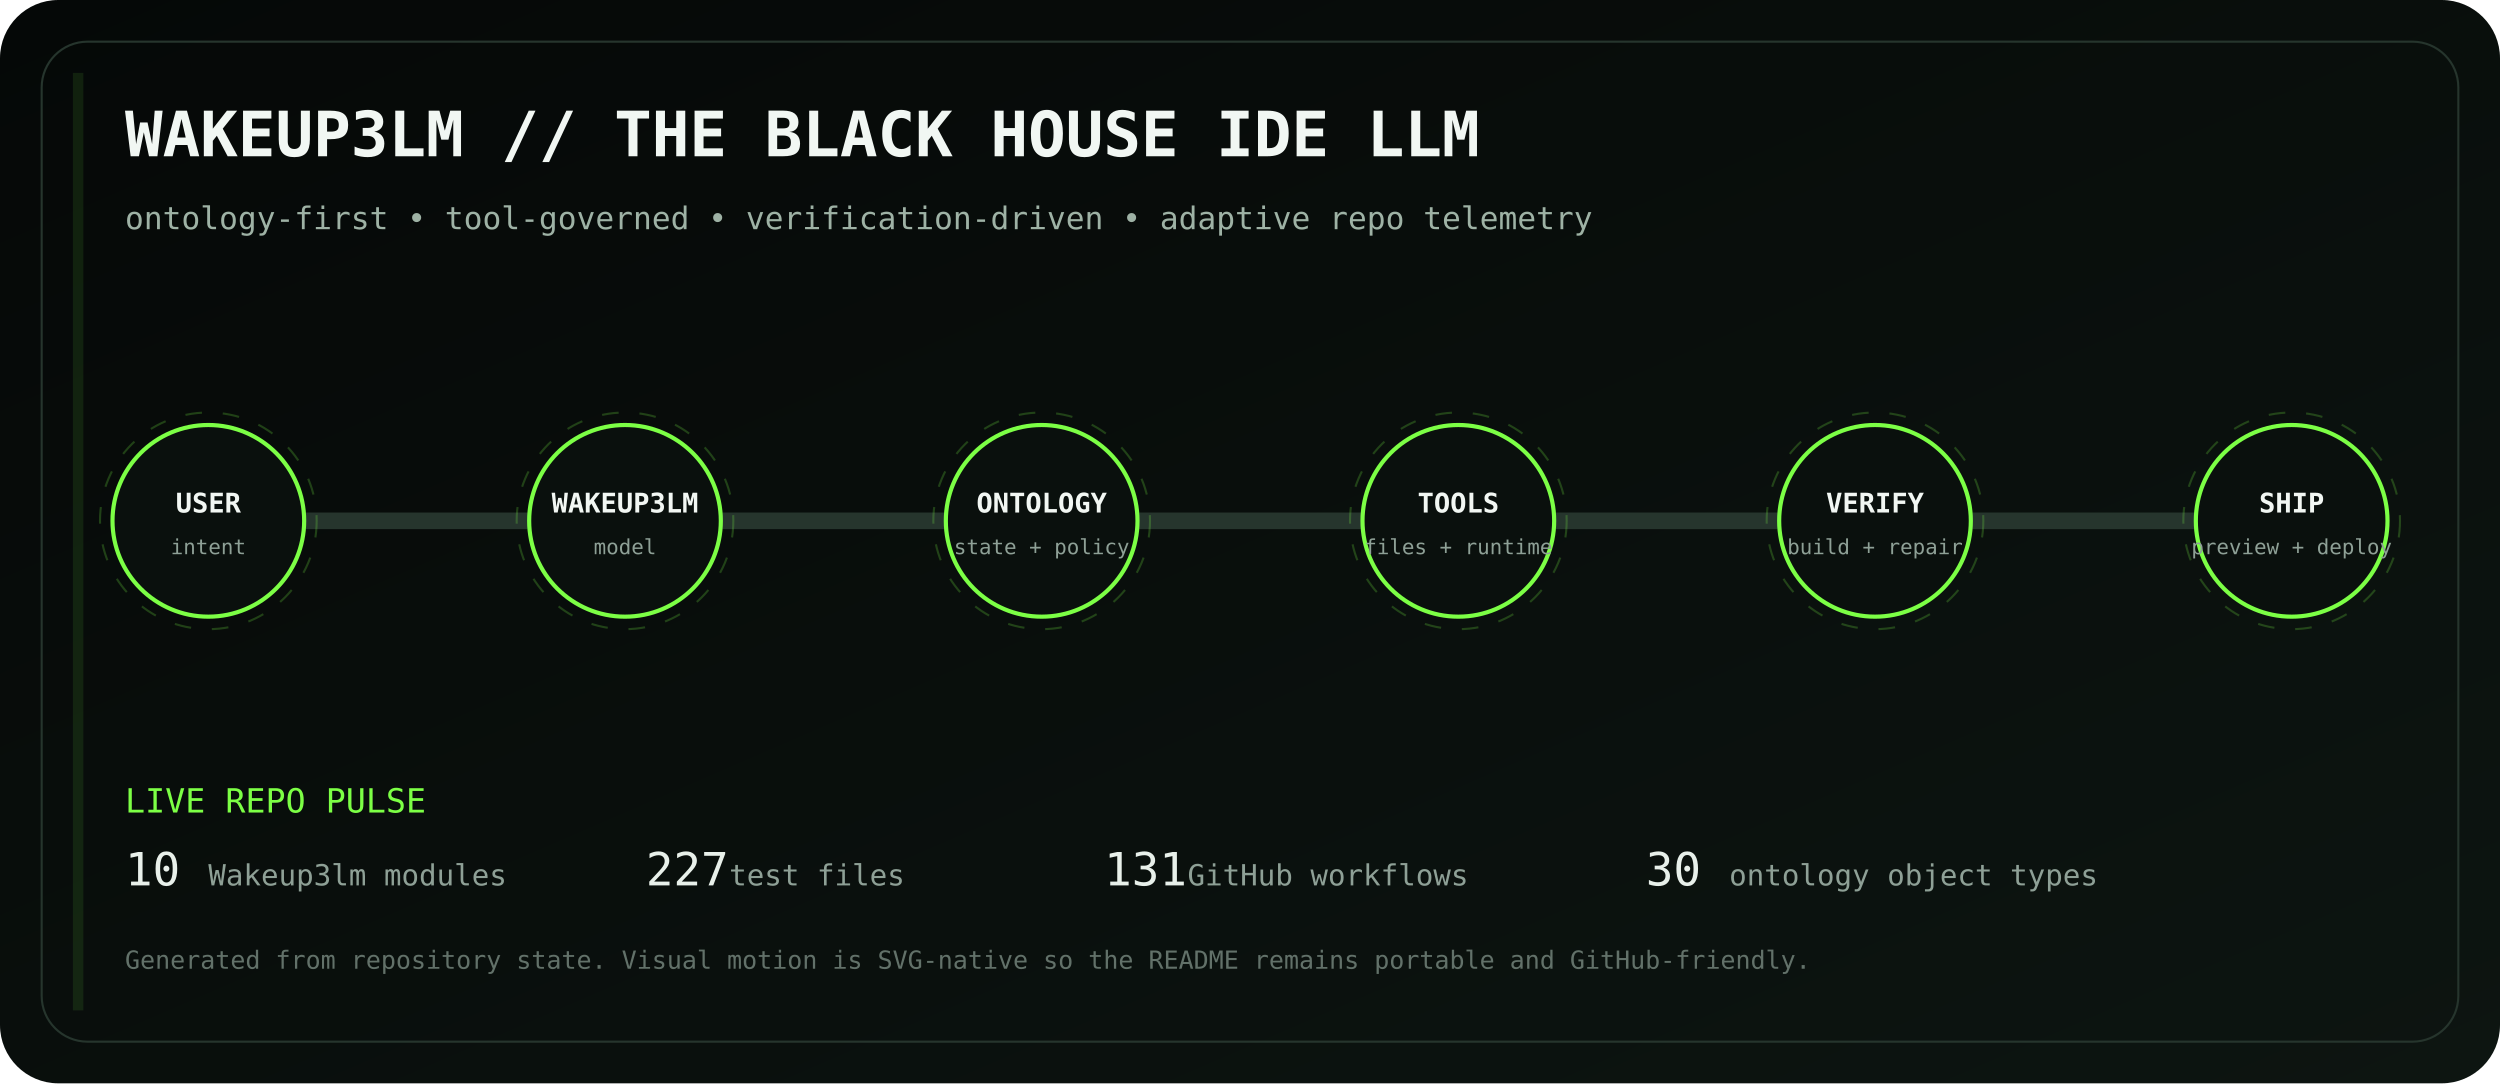
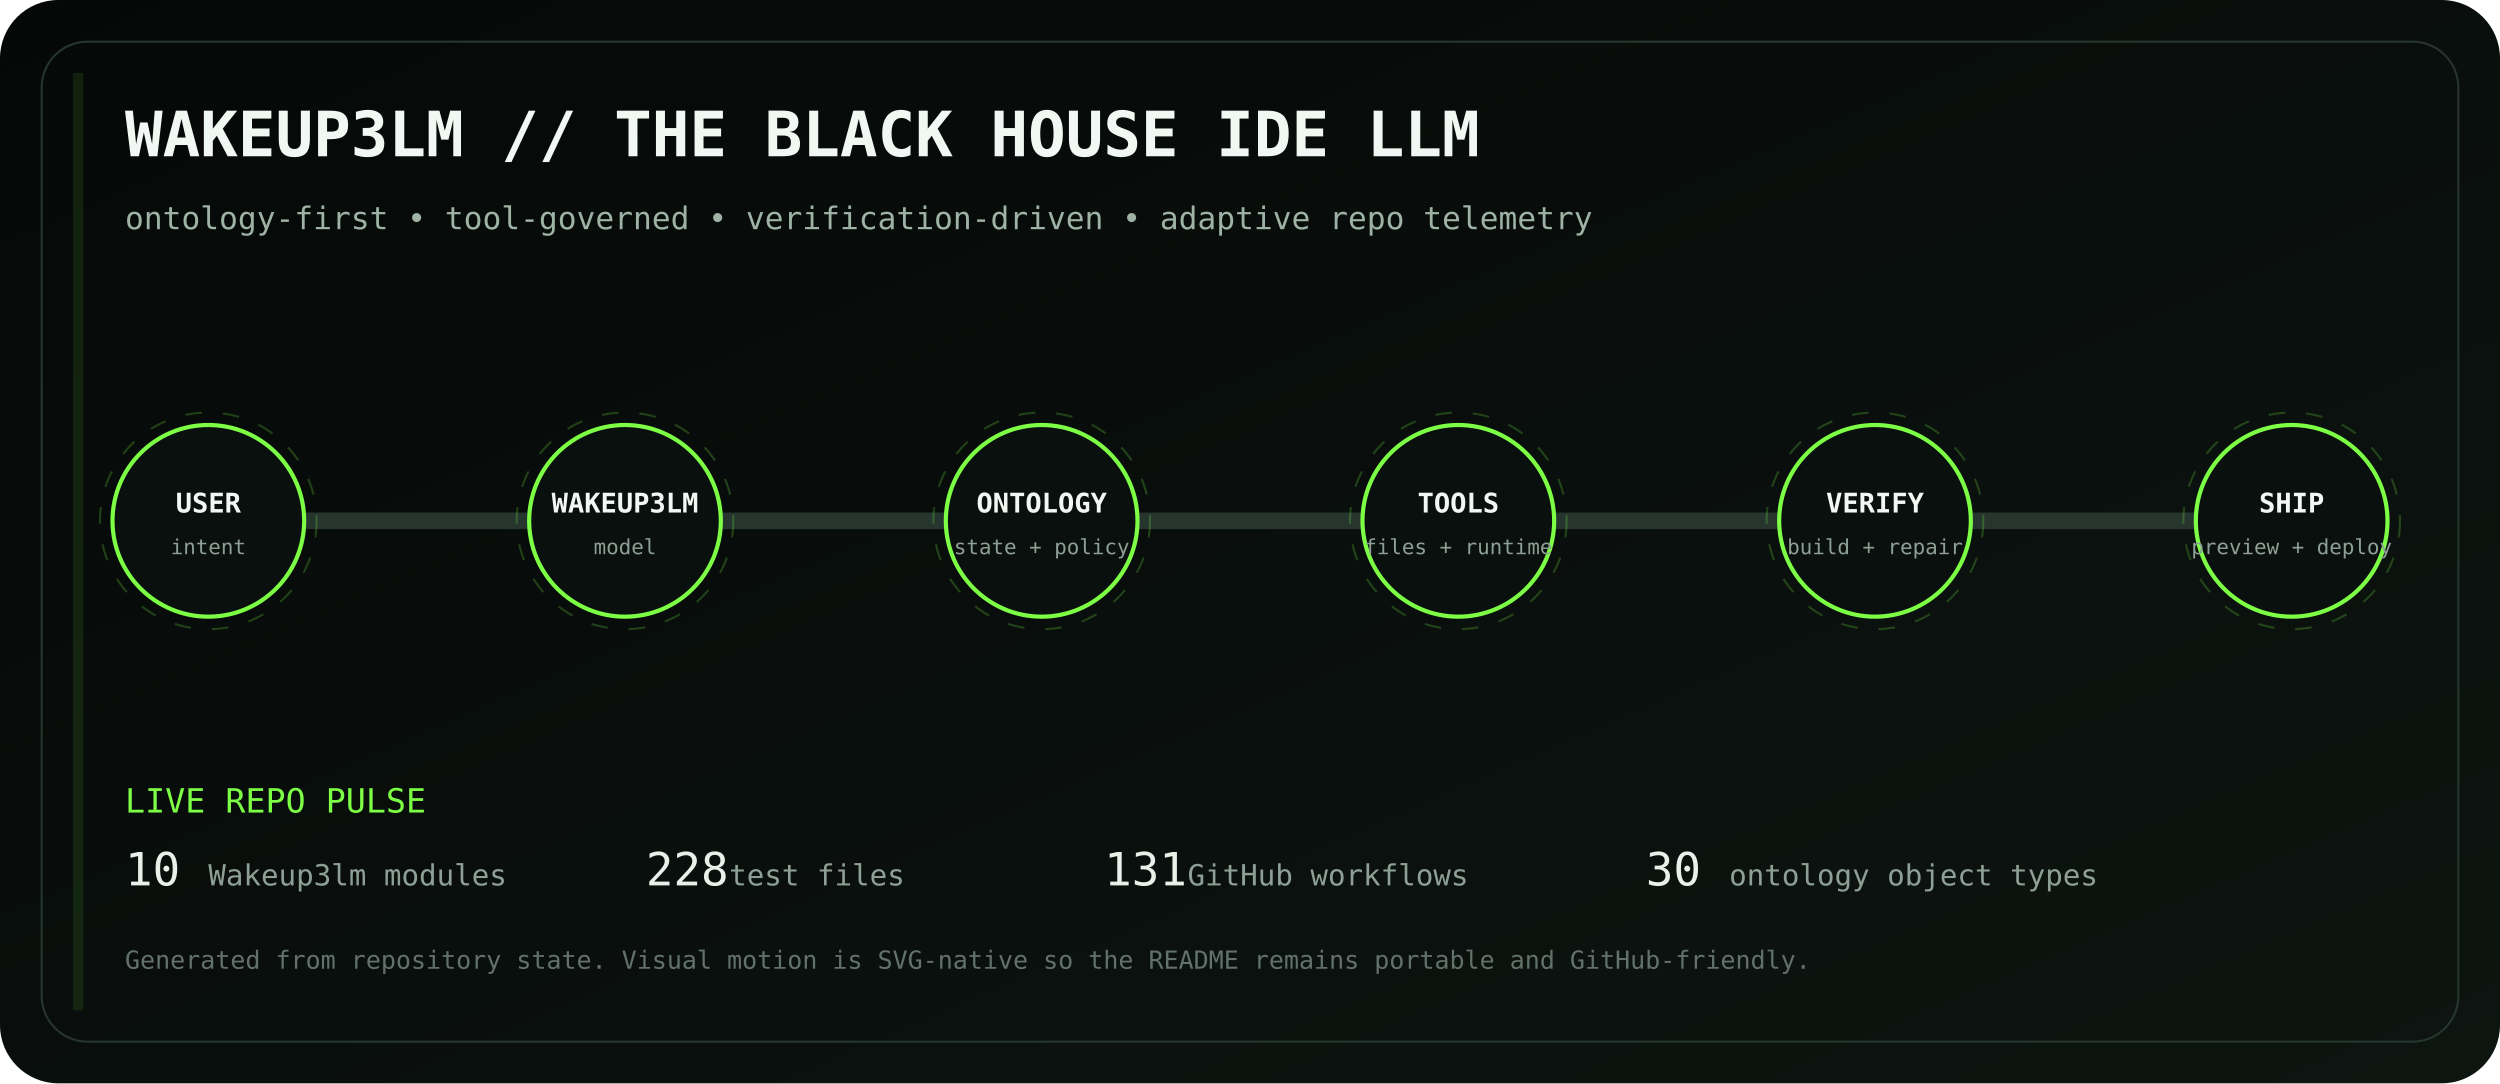
<svg xmlns="http://www.w3.org/2000/svg" viewBox="0 0 1200 520" role="img" aria-labelledby="title desc">
  <defs>
    <linearGradient id="bg" x1="0" y1="0" x2="1" y2="1">
      <stop stop-color="#050807" />
      <stop offset="1" stop-color="#0d1511" />
    </linearGradient>
    <linearGradient id="volt" x1="0" y1="0" x2="1" y2="0">
      <stop stop-color="#7CFF45" />
      <stop offset=".5" stop-color="#D6FF46" />
      <stop offset="1" stop-color="#7CFF45" />
    </linearGradient>
    <filter id="glow">
      <feGaussianBlur stdDeviation="4" result="b" />
      <feMerge>
        <feMergeNode in="b" />
        <feMergeNode in="SourceGraphic" />
      </feMerge>
    </filter>
  </defs>
  <rect width="1200" height="520" rx="28" fill="url(#bg)" />
  <rect x="20" y="20" width="1160" height="480" rx="22" fill="none" stroke="#26352d" />
  <text x="60" y="75" fill="#F1F7F3" font-family="ui-monospace, SFMono-Regular, Menlo, monospace" font-size="30" font-weight="700">WAKEUP3LM // THE BLACK HOUSE IDE LLM</text>
  <text x="60" y="110" fill="#9EB2A5" font-family="ui-monospace, SFMono-Regular, Menlo, monospace" font-size="15">ontology-first • tool-governed • verification-driven • adaptive repo telemetry</text>
  <path d="M100 250 H1100" stroke="#26352d" stroke-width="8" stroke-linecap="round" />
  <path d="M100 250 H1100" stroke="url(#volt)" stroke-width="3" stroke-linecap="round" stroke-dasharray="18 22" filter="url(#glow)">
    <animate attributeName="stroke-dashoffset" values="0;-80" dur="2.8s" repeatCount="indefinite" />
  </path>
  <g transform="translate(100 250)" font-family="ui-monospace, SFMono-Regular, Menlo, monospace">
    <circle r="46" fill="#0A100D" stroke="#7CFF45" stroke-width="2" />
    <circle r="52" fill="none" stroke="#7CFF45" opacity=".22" stroke-dasharray="8 10">
      <animateTransform attributeName="transform" type="rotate" values="0;360" dur="12s" repeatCount="indefinite" />
    </circle>
    <text y="-4" text-anchor="middle" fill="#F2F7F3" font-size="13" font-weight="700">USER</text>
    <text y="16" text-anchor="middle" fill="#8EA096" font-size="10">intent</text>
  </g>
  <g transform="translate(300 250)" font-family="ui-monospace, SFMono-Regular, Menlo, monospace">
    <circle r="46" fill="#0A100D" stroke="#7CFF45" stroke-width="2" />
    <circle r="52" fill="none" stroke="#7CFF45" opacity=".22" stroke-dasharray="8 10">
      <animateTransform attributeName="transform" type="rotate" values="0;360" dur="12s" repeatCount="indefinite" />
    </circle>
    <text y="-4" text-anchor="middle" fill="#F2F7F3" font-size="13" font-weight="700">WAKEUP3LM</text>
    <text y="16" text-anchor="middle" fill="#8EA096" font-size="10">model</text>
  </g>
  <g transform="translate(500 250)" font-family="ui-monospace, SFMono-Regular, Menlo, monospace">
    <circle r="46" fill="#0A100D" stroke="#7CFF45" stroke-width="2" />
    <circle r="52" fill="none" stroke="#7CFF45" opacity=".22" stroke-dasharray="8 10">
      <animateTransform attributeName="transform" type="rotate" values="0;360" dur="12s" repeatCount="indefinite" />
    </circle>
    <text y="-4" text-anchor="middle" fill="#F2F7F3" font-size="13" font-weight="700">ONTOLOGY</text>
    <text y="16" text-anchor="middle" fill="#8EA096" font-size="10">state + policy</text>
  </g>
  <g transform="translate(700 250)" font-family="ui-monospace, SFMono-Regular, Menlo, monospace">
    <circle r="46" fill="#0A100D" stroke="#7CFF45" stroke-width="2" />
    <circle r="52" fill="none" stroke="#7CFF45" opacity=".22" stroke-dasharray="8 10">
      <animateTransform attributeName="transform" type="rotate" values="0;360" dur="12s" repeatCount="indefinite" />
    </circle>
    <text y="-4" text-anchor="middle" fill="#F2F7F3" font-size="13" font-weight="700">TOOLS</text>
    <text y="16" text-anchor="middle" fill="#8EA096" font-size="10">files + runtime</text>
  </g>
  <g transform="translate(900 250)" font-family="ui-monospace, SFMono-Regular, Menlo, monospace">
    <circle r="46" fill="#0A100D" stroke="#7CFF45" stroke-width="2" />
    <circle r="52" fill="none" stroke="#7CFF45" opacity=".22" stroke-dasharray="8 10">
      <animateTransform attributeName="transform" type="rotate" values="0;360" dur="12s" repeatCount="indefinite" />
    </circle>
    <text y="-4" text-anchor="middle" fill="#F2F7F3" font-size="13" font-weight="700">VERIFY</text>
    <text y="16" text-anchor="middle" fill="#8EA096" font-size="10">build + repair</text>
  </g>
  <g transform="translate(1100 250)" font-family="ui-monospace, SFMono-Regular, Menlo, monospace">
    <circle r="46" fill="#0A100D" stroke="#7CFF45" stroke-width="2" />
    <circle r="52" fill="none" stroke="#7CFF45" opacity=".22" stroke-dasharray="8 10">
      <animateTransform attributeName="transform" type="rotate" values="0;360" dur="12s" repeatCount="indefinite" />
    </circle>
    <text y="-4" text-anchor="middle" fill="#F2F7F3" font-size="13" font-weight="700">SHIP</text>
    <text y="16" text-anchor="middle" fill="#8EA096" font-size="10">preview + deploy</text>
  </g>
  <g font-family="ui-monospace, SFMono-Regular, Menlo, monospace">
    <text x="60" y="390" fill="#7CFF45" font-size="16">LIVE REPO PULSE</text>
    <text x="60" y="425" fill="#E8F0EA" font-size="22">10</text>
    <text x="100" y="425" fill="#8EA096" font-size="14"> Wakeup3lm modules</text>
-     <text x="310" y="425" fill="#E8F0EA" font-size="22">227</text>
+     <text x="310" y="425" fill="#E8F0EA" font-size="22">228</text>
    <text x="350" y="425" fill="#8EA096" font-size="14"> test files</text>
    <text x="530" y="425" fill="#E8F0EA" font-size="22">131</text>
    <text x="570" y="425" fill="#8EA096" font-size="14"> GitHub workflows</text>
    <text x="790" y="425" fill="#E8F0EA" font-size="22">30</text>
    <text x="830" y="425" fill="#8EA096" font-size="14"> ontology object types</text>
    <text x="60" y="465" fill="#627169" font-size="12">Generated from repository state. Visual motion is SVG-native so the README remains portable and GitHub-friendly.</text>
  </g>
  <rect x="35" y="35" width="5" height="450" fill="#7CFF45" opacity=".1">
    <animate attributeName="x" values="35;1160;35" dur="8s" repeatCount="indefinite" />
    <animate attributeName="opacity" values=".05;.28;.05" dur="8s" repeatCount="indefinite" />
  </rect>
</svg>
